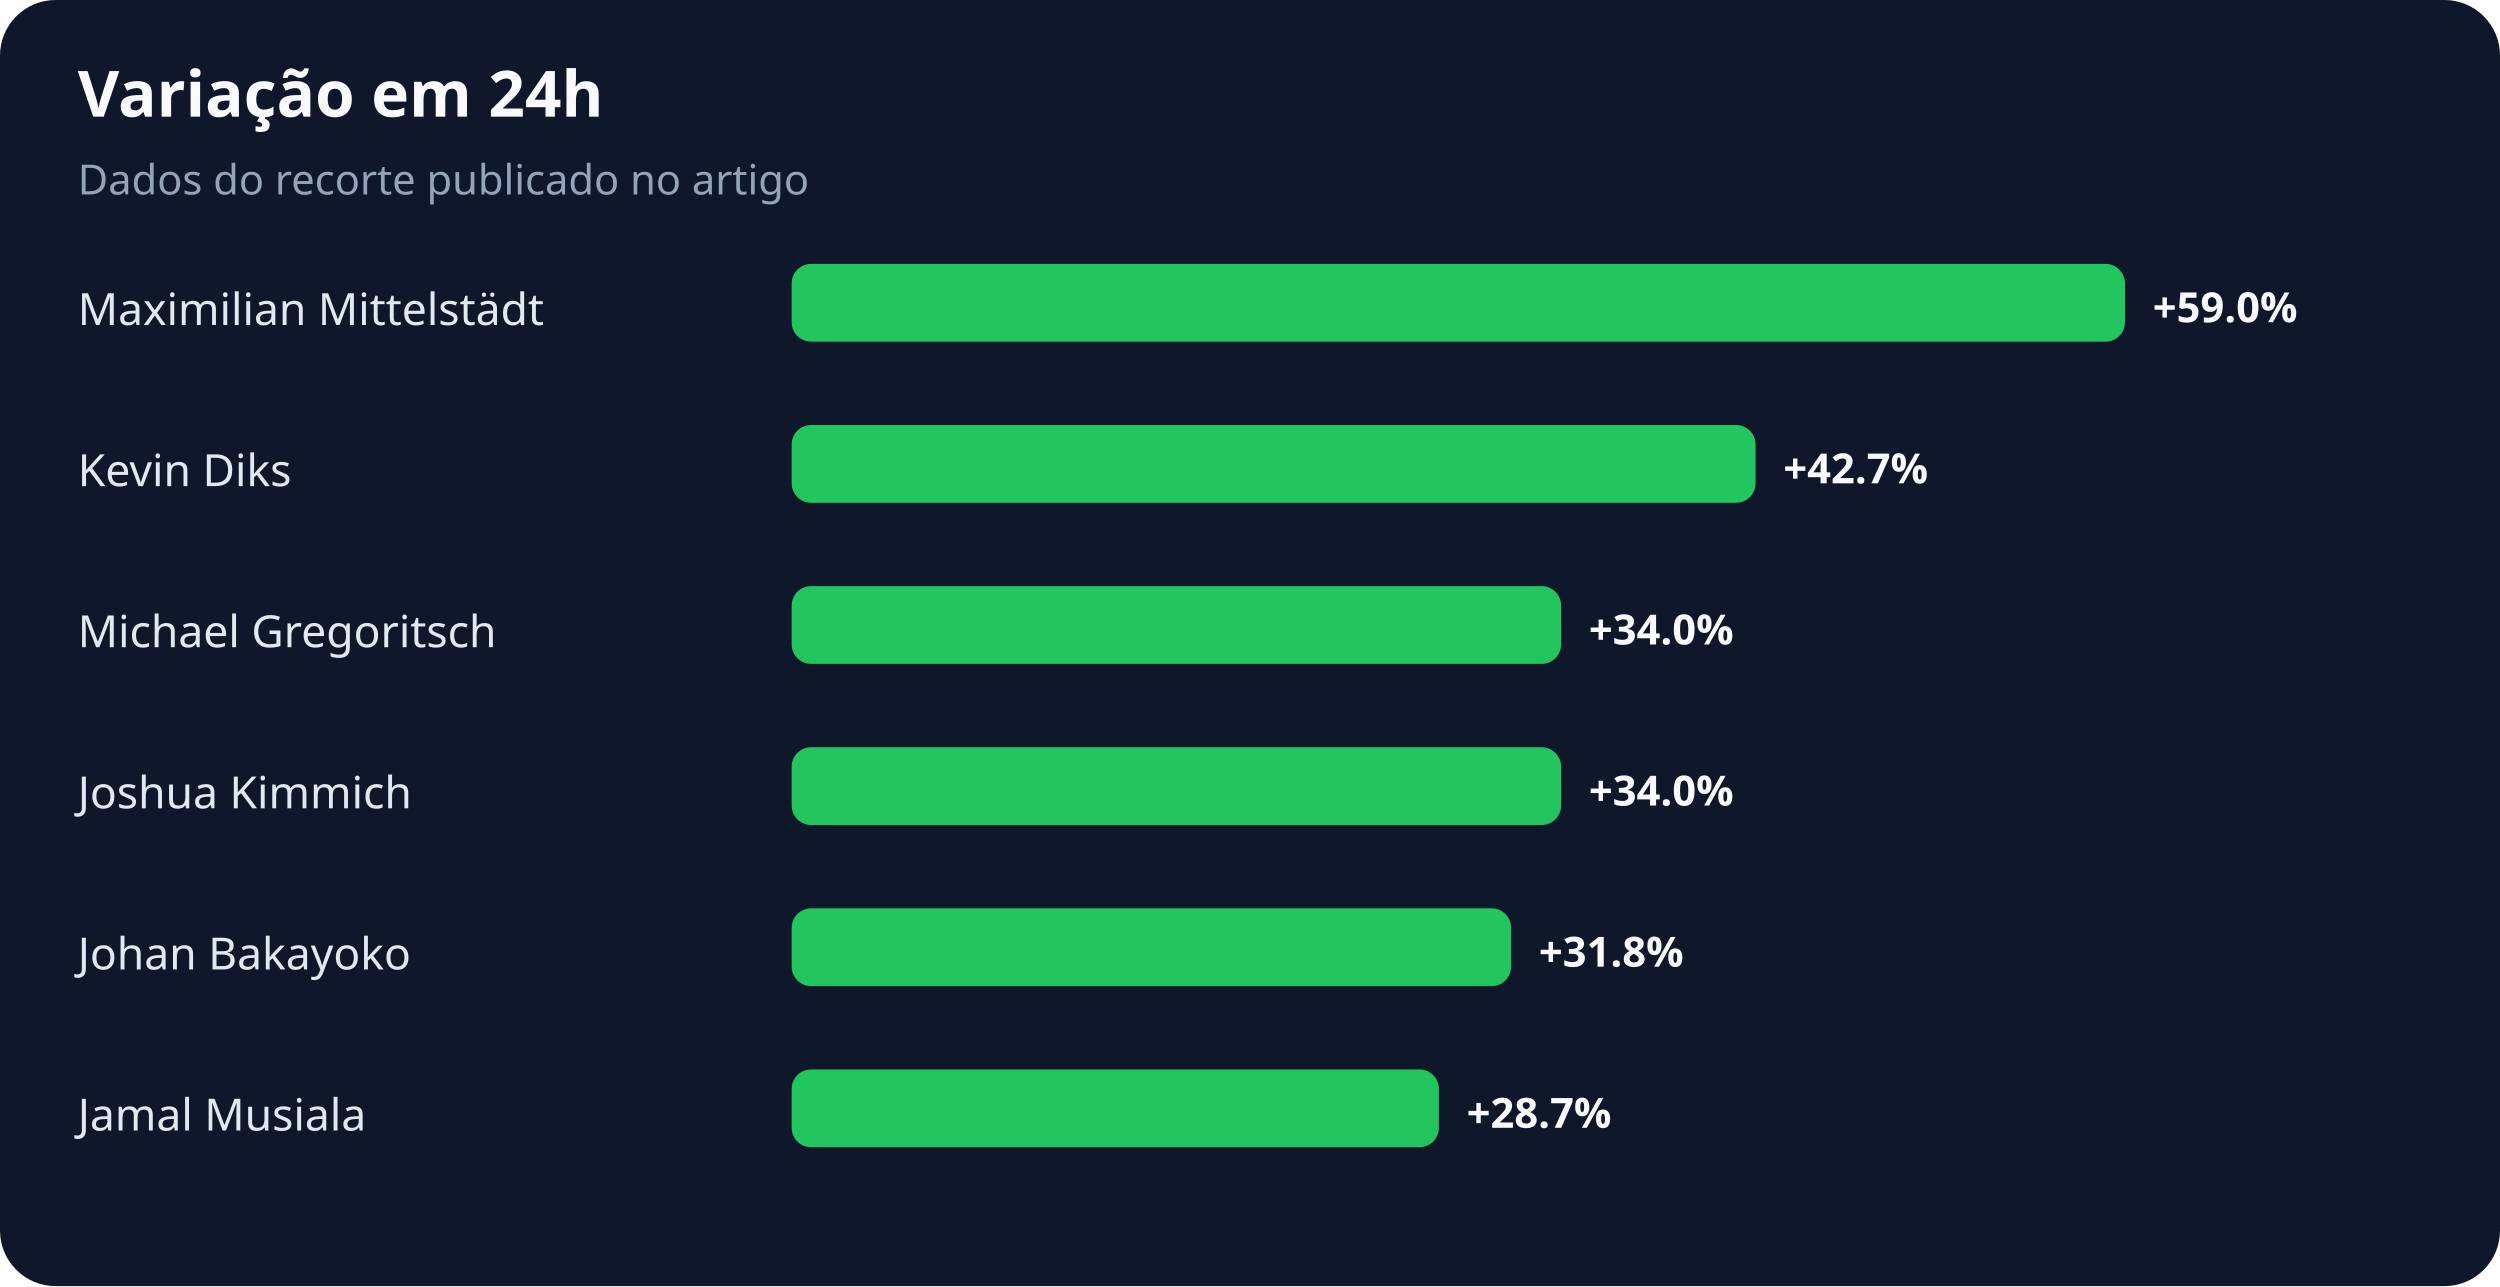
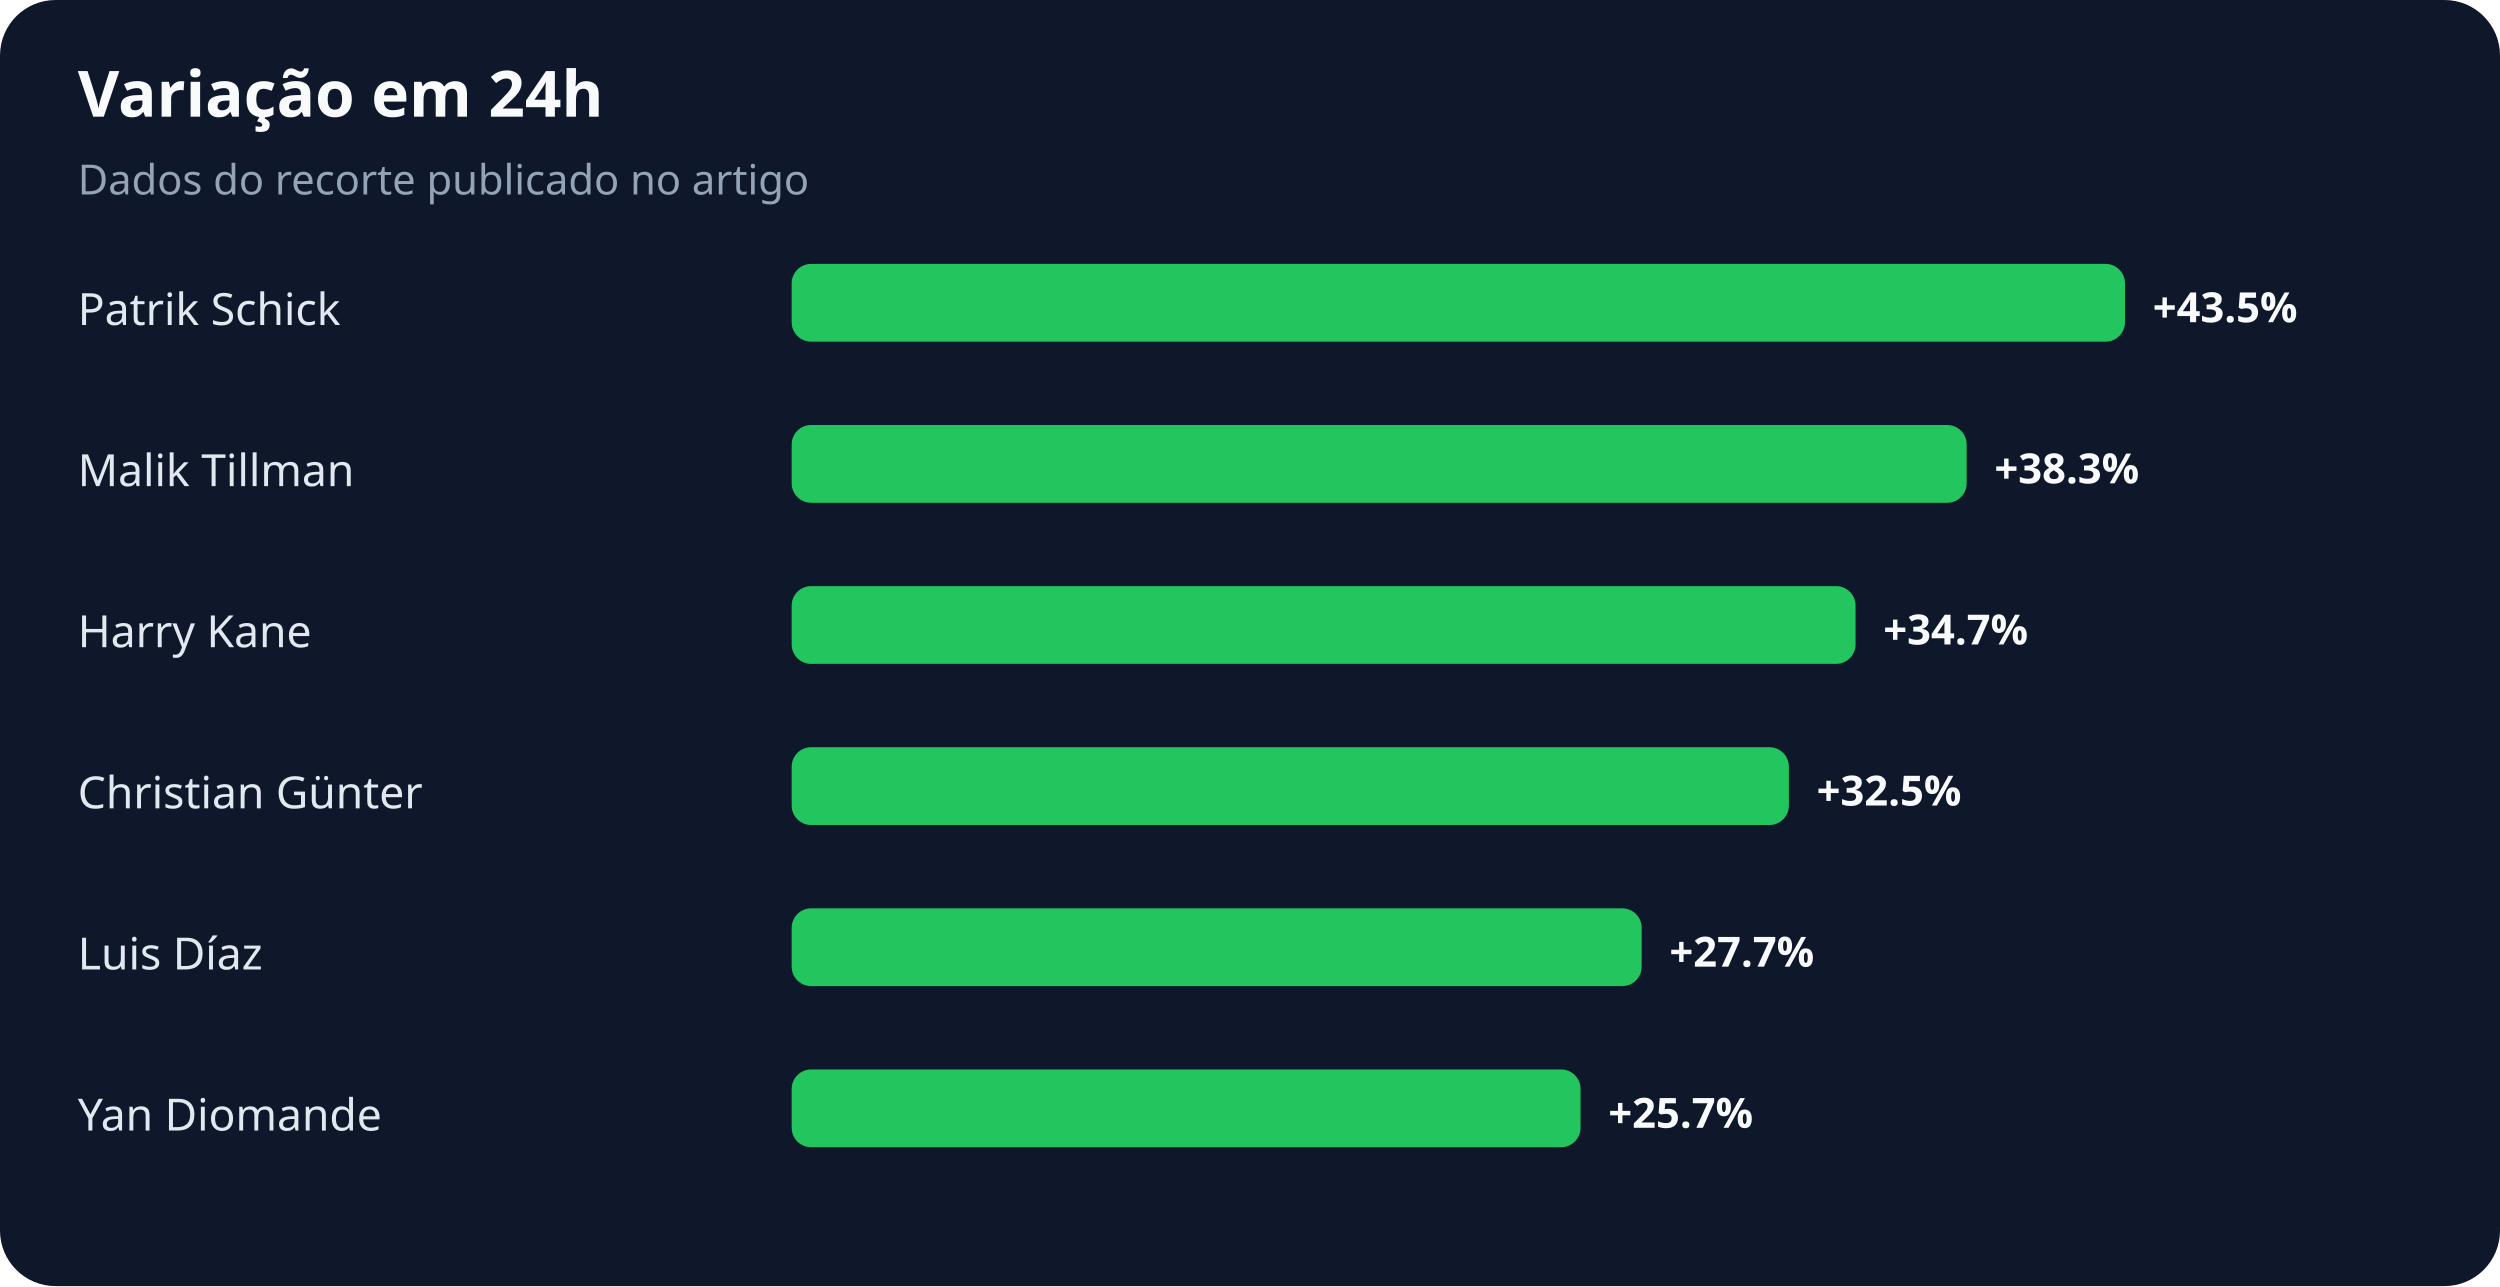
<svg xmlns="http://www.w3.org/2000/svg" width="900" height="463" viewBox="0 0 900 463" role="img" aria-labelledby="title desc">
  <rect width="100%" height="100%" rx="20" fill="#0f172a" />
  <text x="28" y="42" fill="#f8fafc" font-family="system-ui,sans-serif" font-size="23" font-weight="700">Variação em 24h</text>
  <text x="28" y="70" fill="#94a3b8" font-family="system-ui,sans-serif" font-size="15">Dados do recorte publicado no artigo</text>
-   <text x="28" y="117" fill="#e2e8f0" font-family="system-ui,sans-serif" font-size="16">Maximilian Mittelstädt</text>
+   <text x="28" y="117" fill="#e2e8f0" font-family="system-ui,sans-serif" font-size="16">Patrik Schick</text>
  <rect x="285" y="95" width="480" height="28" rx="7" fill="#22c55e" />
-   <text x="775" y="116" fill="#f8fafc" font-family="system-ui,sans-serif" font-size="15" font-weight="700">+59.0%</text>
-   <text x="28" y="175" fill="#e2e8f0" font-family="system-ui,sans-serif" font-size="16">Kevin Diks</text>
-   <rect x="285" y="153" width="347" height="28" rx="7" fill="#22c55e" />
-   <text x="642" y="174" fill="#f8fafc" font-family="system-ui,sans-serif" font-size="15" font-weight="700">+42.7%</text>
-   <text x="28" y="233" fill="#e2e8f0" font-family="system-ui,sans-serif" font-size="16">Michael Gregoritsch</text>
-   <rect x="285" y="211" width="277" height="28" rx="7" fill="#22c55e" />
-   <text x="572" y="232" fill="#f8fafc" font-family="system-ui,sans-serif" font-size="15" font-weight="700">+34.0%</text>
-   <text x="28" y="291" fill="#e2e8f0" font-family="system-ui,sans-serif" font-size="16">Joshua Kimmich</text>
-   <rect x="285" y="269" width="277" height="28" rx="7" fill="#22c55e" />
-   <text x="572" y="290" fill="#f8fafc" font-family="system-ui,sans-serif" font-size="15" font-weight="700">+34.0%</text>
-   <text x="28" y="349" fill="#e2e8f0" font-family="system-ui,sans-serif" font-size="16">Johan Bakayoko</text>
-   <rect x="285" y="327" width="259" height="28" rx="7" fill="#22c55e" />
-   <text x="554" y="348" fill="#f8fafc" font-family="system-ui,sans-serif" font-size="15" font-weight="700">+31.8%</text>
-   <text x="28" y="407" fill="#e2e8f0" font-family="system-ui,sans-serif" font-size="16">Jamal Musiala</text>
-   <rect x="285" y="385" width="233" height="28" rx="7" fill="#22c55e" />
-   <text x="528" y="406" fill="#f8fafc" font-family="system-ui,sans-serif" font-size="15" font-weight="700">+28.7%</text>
+   <text x="775" y="116" fill="#f8fafc" font-family="system-ui,sans-serif" font-size="15" font-weight="700">+43.5%</text>
+   <text x="28" y="175" fill="#e2e8f0" font-family="system-ui,sans-serif" font-size="16">Malik Tillman</text>
+   <rect x="285" y="153" width="423" height="28" rx="7" fill="#22c55e" />
+   <text x="718" y="174" fill="#f8fafc" font-family="system-ui,sans-serif" font-size="15" font-weight="700">+38.3%</text>
+   <text x="28" y="233" fill="#e2e8f0" font-family="system-ui,sans-serif" font-size="16">Harry Kane</text>
+   <rect x="285" y="211" width="383" height="28" rx="7" fill="#22c55e" />
+   <text x="678" y="232" fill="#f8fafc" font-family="system-ui,sans-serif" font-size="15" font-weight="700">+34.7%</text>
+   <text x="28" y="291" fill="#e2e8f0" font-family="system-ui,sans-serif" font-size="16">Christian Günter</text>
+   <rect x="285" y="269" width="359" height="28" rx="7" fill="#22c55e" />
+   <text x="654" y="290" fill="#f8fafc" font-family="system-ui,sans-serif" font-size="15" font-weight="700">+32.5%</text>
+   <text x="28" y="349" fill="#e2e8f0" font-family="system-ui,sans-serif" font-size="16">Luis Díaz</text>
+   <rect x="285" y="327" width="306" height="28" rx="7" fill="#22c55e" />
+   <text x="601" y="348" fill="#f8fafc" font-family="system-ui,sans-serif" font-size="15" font-weight="700">+27.7%</text>
+   <text x="28" y="407" fill="#e2e8f0" font-family="system-ui,sans-serif" font-size="16">Yan Diomande</text>
+   <rect x="285" y="385" width="284" height="28" rx="7" fill="#22c55e" />
+   <text x="579" y="406" fill="#f8fafc" font-family="system-ui,sans-serif" font-size="15" font-weight="700">+25.7%</text>
</svg>
